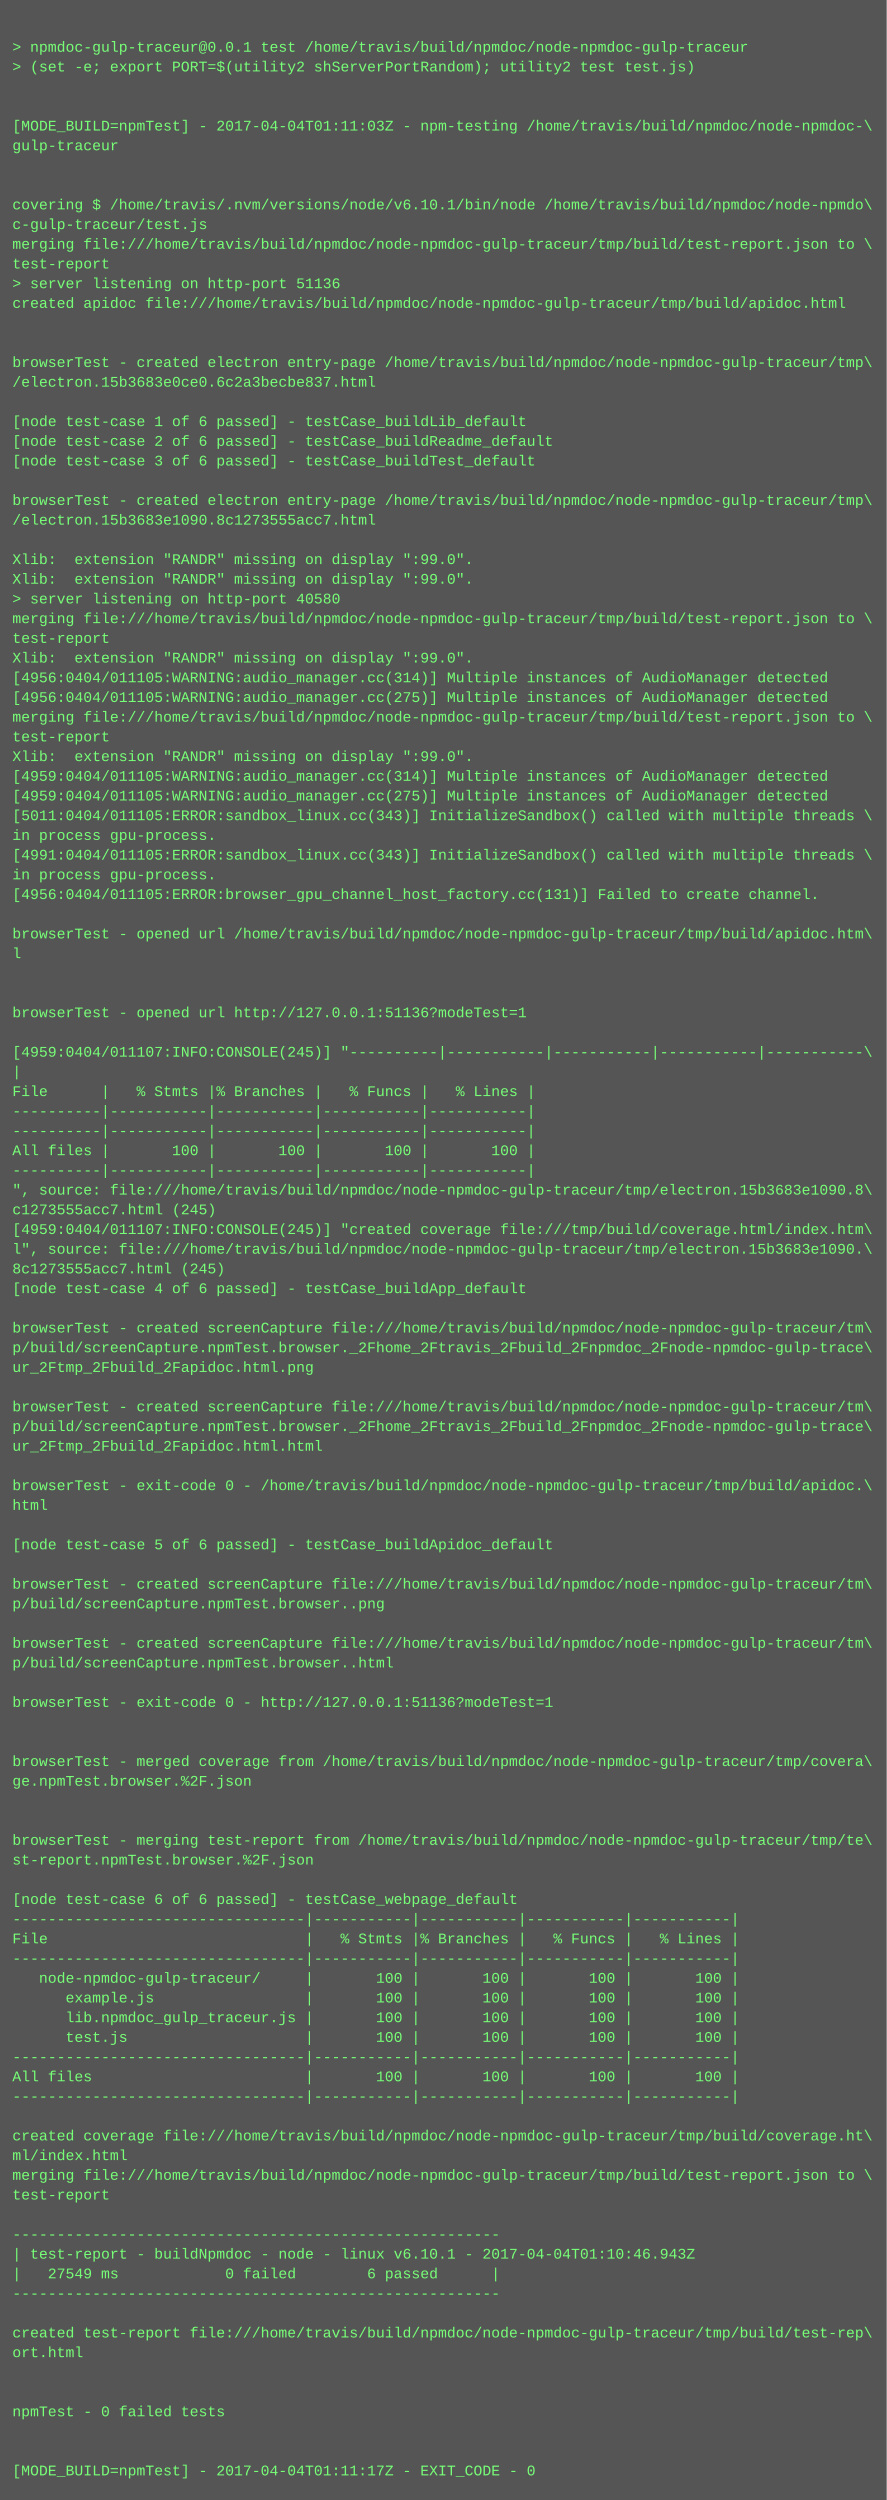
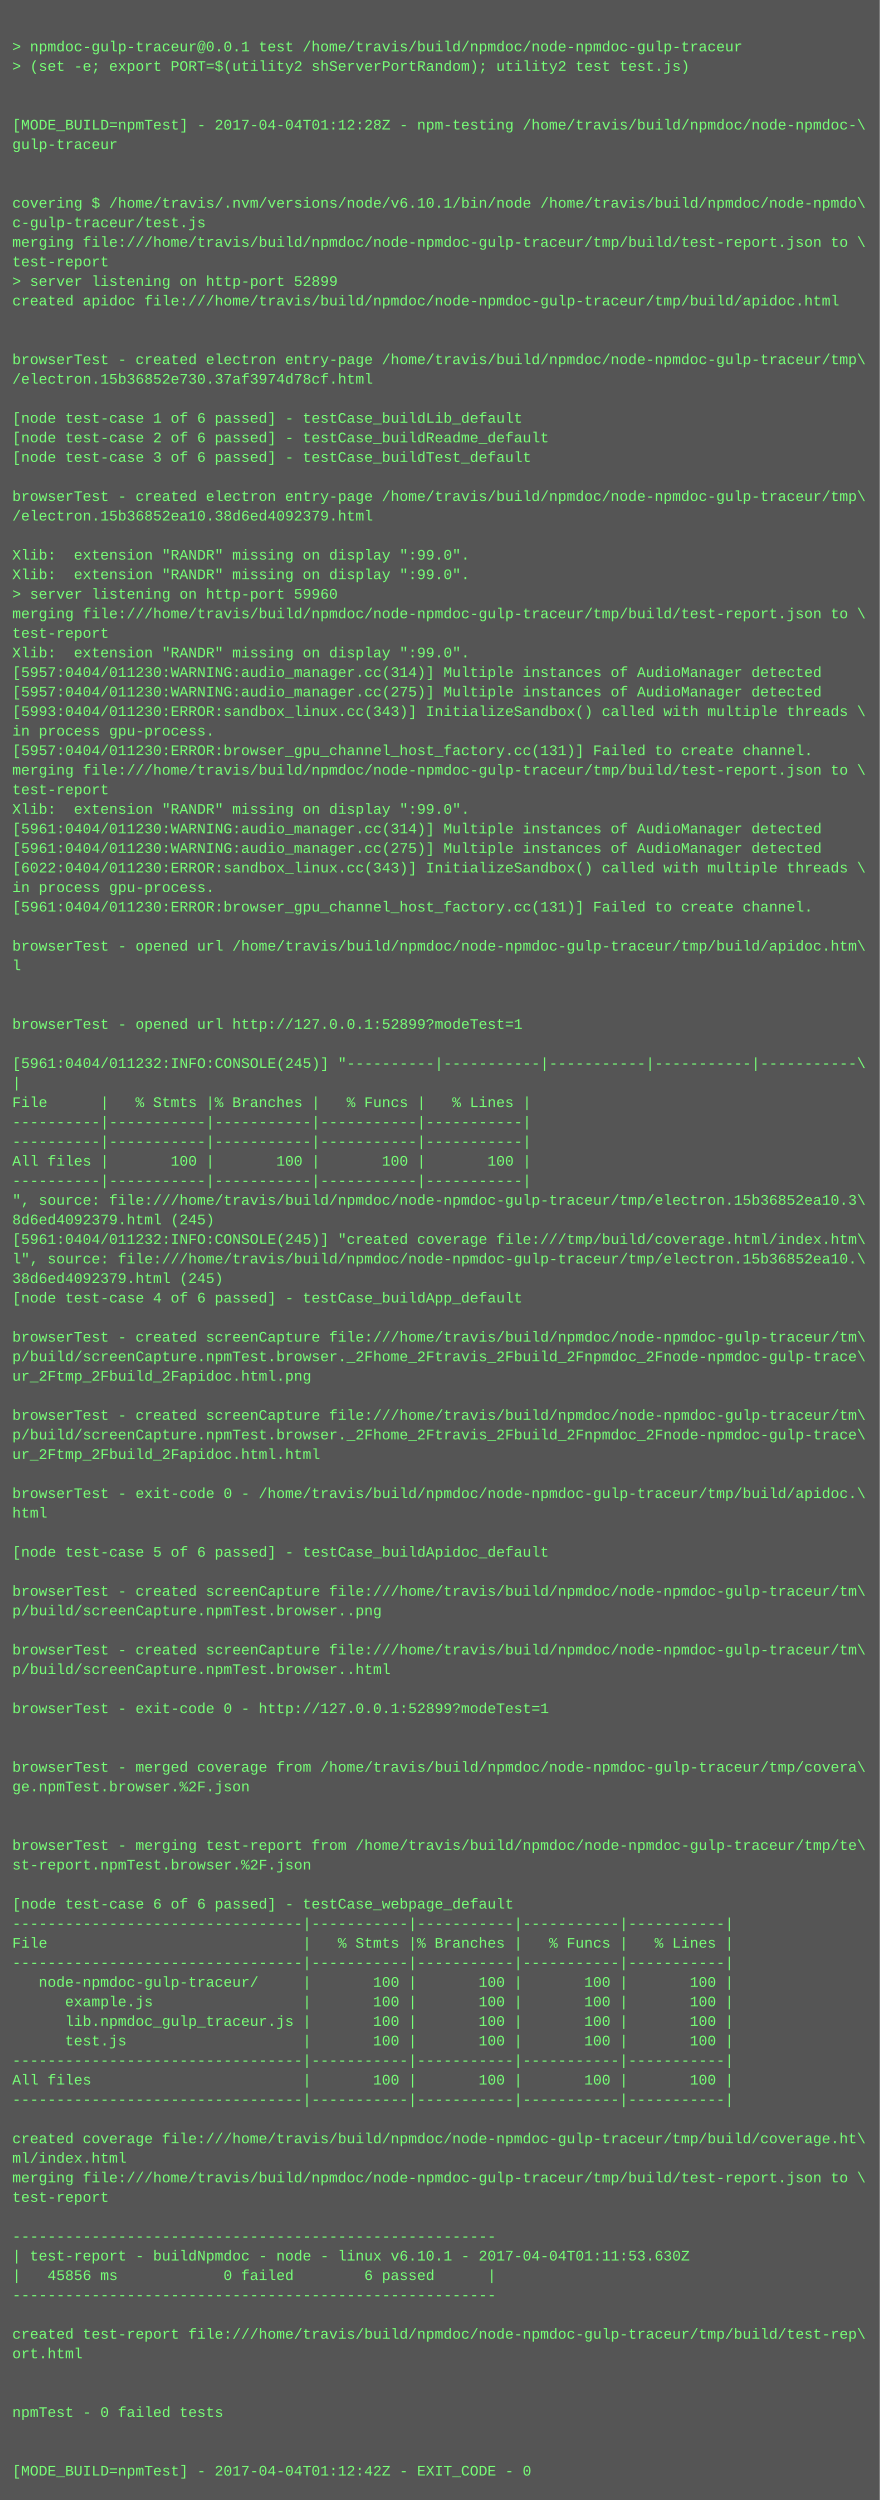
- <svg xmlns="http://www.w3.org/2000/svg" height="2030" width="720">
-   <rect height="2030" fill="#555" width="720" />
+ <svg xmlns="http://www.w3.org/2000/svg" height="2046" width="720">
+   <rect height="2046" fill="#555" width="720" />
  <text fill="#7f7" font-family="Courier New" font-size="12" xml:space="preserve">
    <tspan x="10" y="26" />
    <tspan x="10" y="42">&gt; npmdoc-gulp-traceur@0.0.1 test /home/travis/build/npmdoc/node-npmdoc-gulp-traceur</tspan>
    <tspan x="10" y="58">&gt; (set -e; export PORT=$(utility2 shServerPortRandom); utility2 test test.js)</tspan>
    <tspan x="10" y="74" />
    <tspan x="10" y="90" />
-     <tspan x="10" y="106">[MODE_BUILD=npmTest] - 2017-04-04T01:11:03Z - npm-testing /home/travis/build/npmdoc/node-npmdoc-\</tspan>
+     <tspan x="10" y="106">[MODE_BUILD=npmTest] - 2017-04-04T01:12:28Z - npm-testing /home/travis/build/npmdoc/node-npmdoc-\</tspan>
    <tspan x="10" y="122">gulp-traceur</tspan>
    <tspan x="10" y="138" />
    <tspan x="10" y="154" />
    <tspan x="10" y="170">covering $ /home/travis/.nvm/versions/node/v6.10.1/bin/node /home/travis/build/npmdoc/node-npmdo\</tspan>
    <tspan x="10" y="186">c-gulp-traceur/test.js</tspan>
    <tspan x="10" y="202">merging file:///home/travis/build/npmdoc/node-npmdoc-gulp-traceur/tmp/build/test-report.json to \</tspan>
    <tspan x="10" y="218">test-report</tspan>
-     <tspan x="10" y="234">&gt; server listening on http-port 51136</tspan>
+     <tspan x="10" y="234">&gt; server listening on http-port 52899</tspan>
    <tspan x="10" y="250">created apidoc file:///home/travis/build/npmdoc/node-npmdoc-gulp-traceur/tmp/build/apidoc.html</tspan>
    <tspan x="10" y="266" />
    <tspan x="10" y="282" />
    <tspan x="10" y="298">browserTest - created electron entry-page /home/travis/build/npmdoc/node-npmdoc-gulp-traceur/tmp\</tspan>
-     <tspan x="10" y="314">/electron.15b3683e0ce0.6c2a3becbe837.html</tspan>
+     <tspan x="10" y="314">/electron.15b36852e730.37af3974d78cf.html</tspan>
    <tspan x="10" y="330" />
    <tspan x="10" y="346">[node test-case 1 of 6 passed] - testCase_buildLib_default</tspan>
    <tspan x="10" y="362">[node test-case 2 of 6 passed] - testCase_buildReadme_default</tspan>
    <tspan x="10" y="378">[node test-case 3 of 6 passed] - testCase_buildTest_default</tspan>
    <tspan x="10" y="394" />
    <tspan x="10" y="410">browserTest - created electron entry-page /home/travis/build/npmdoc/node-npmdoc-gulp-traceur/tmp\</tspan>
-     <tspan x="10" y="426">/electron.15b3683e1090.8c1273555acc7.html</tspan>
+     <tspan x="10" y="426">/electron.15b36852ea10.38d6ed4092379.html</tspan>
    <tspan x="10" y="442" />
    <tspan x="10" y="458">Xlib:  extension "RANDR" missing on display ":99.0".</tspan>
    <tspan x="10" y="474">Xlib:  extension "RANDR" missing on display ":99.0".</tspan>
-     <tspan x="10" y="490">&gt; server listening on http-port 40580</tspan>
+     <tspan x="10" y="490">&gt; server listening on http-port 59960</tspan>
    <tspan x="10" y="506">merging file:///home/travis/build/npmdoc/node-npmdoc-gulp-traceur/tmp/build/test-report.json to \</tspan>
    <tspan x="10" y="522">test-report</tspan>
    <tspan x="10" y="538">Xlib:  extension "RANDR" missing on display ":99.0".</tspan>
-     <tspan x="10" y="554">[4956:0404/011105:WARNING:audio_manager.cc(314)] Multiple instances of AudioManager detected</tspan>
-     <tspan x="10" y="570">[4956:0404/011105:WARNING:audio_manager.cc(275)] Multiple instances of AudioManager detected</tspan>
-     <tspan x="10" y="586">merging file:///home/travis/build/npmdoc/node-npmdoc-gulp-traceur/tmp/build/test-report.json to \</tspan>
-     <tspan x="10" y="602">test-report</tspan>
-     <tspan x="10" y="618">Xlib:  extension "RANDR" missing on display ":99.0".</tspan>
-     <tspan x="10" y="634">[4959:0404/011105:WARNING:audio_manager.cc(314)] Multiple instances of AudioManager detected</tspan>
-     <tspan x="10" y="650">[4959:0404/011105:WARNING:audio_manager.cc(275)] Multiple instances of AudioManager detected</tspan>
-     <tspan x="10" y="666">[5011:0404/011105:ERROR:sandbox_linux.cc(343)] InitializeSandbox() called with multiple threads \</tspan>
-     <tspan x="10" y="682">in process gpu-process. </tspan>
-     <tspan x="10" y="698">[4991:0404/011105:ERROR:sandbox_linux.cc(343)] InitializeSandbox() called with multiple threads \</tspan>
-     <tspan x="10" y="714">in process gpu-process. </tspan>
-     <tspan x="10" y="730">[4956:0404/011105:ERROR:browser_gpu_channel_host_factory.cc(131)] Failed to create channel.</tspan>
-     <tspan x="10" y="746" />
-     <tspan x="10" y="762">browserTest - opened url /home/travis/build/npmdoc/node-npmdoc-gulp-traceur/tmp/build/apidoc.htm\</tspan>
-     <tspan x="10" y="778">l</tspan>
-     <tspan x="10" y="794" />
+     <tspan x="10" y="554">[5957:0404/011230:WARNING:audio_manager.cc(314)] Multiple instances of AudioManager detected</tspan>
+     <tspan x="10" y="570">[5957:0404/011230:WARNING:audio_manager.cc(275)] Multiple instances of AudioManager detected</tspan>
+     <tspan x="10" y="586">[5993:0404/011230:ERROR:sandbox_linux.cc(343)] InitializeSandbox() called with multiple threads \</tspan>
+     <tspan x="10" y="602">in process gpu-process. </tspan>
+     <tspan x="10" y="618">[5957:0404/011230:ERROR:browser_gpu_channel_host_factory.cc(131)] Failed to create channel.</tspan>
+     <tspan x="10" y="634">merging file:///home/travis/build/npmdoc/node-npmdoc-gulp-traceur/tmp/build/test-report.json to \</tspan>
+     <tspan x="10" y="650">test-report</tspan>
+     <tspan x="10" y="666">Xlib:  extension "RANDR" missing on display ":99.0".</tspan>
+     <tspan x="10" y="682">[5961:0404/011230:WARNING:audio_manager.cc(314)] Multiple instances of AudioManager detected</tspan>
+     <tspan x="10" y="698">[5961:0404/011230:WARNING:audio_manager.cc(275)] Multiple instances of AudioManager detected</tspan>
+     <tspan x="10" y="714">[6022:0404/011230:ERROR:sandbox_linux.cc(343)] InitializeSandbox() called with multiple threads \</tspan>
+     <tspan x="10" y="730">in process gpu-process. </tspan>
+     <tspan x="10" y="746">[5961:0404/011230:ERROR:browser_gpu_channel_host_factory.cc(131)] Failed to create channel.</tspan>
+     <tspan x="10" y="762" />
+     <tspan x="10" y="778">browserTest - opened url /home/travis/build/npmdoc/node-npmdoc-gulp-traceur/tmp/build/apidoc.htm\</tspan>
+     <tspan x="10" y="794">l</tspan>
    <tspan x="10" y="810" />
-     <tspan x="10" y="826">browserTest - opened url http://127.0.0.1:51136?modeTest=1</tspan>
-     <tspan x="10" y="842" />
-     <tspan x="10" y="858">[4959:0404/011107:INFO:CONSOLE(245)] "----------|-----------|-----------|-----------|-----------\</tspan>
-     <tspan x="10" y="874">|</tspan>
-     <tspan x="10" y="890">File      |   % Stmts |% Branches |   % Funcs |   % Lines |</tspan>
-     <tspan x="10" y="906">----------|-----------|-----------|-----------|-----------|</tspan>
+     <tspan x="10" y="826" />
+     <tspan x="10" y="842">browserTest - opened url http://127.0.0.1:52899?modeTest=1</tspan>
+     <tspan x="10" y="858" />
+     <tspan x="10" y="874">[5961:0404/011232:INFO:CONSOLE(245)] "----------|-----------|-----------|-----------|-----------\</tspan>
+     <tspan x="10" y="890">|</tspan>
+     <tspan x="10" y="906">File      |   % Stmts |% Branches |   % Funcs |   % Lines |</tspan>
    <tspan x="10" y="922">----------|-----------|-----------|-----------|-----------|</tspan>
-     <tspan x="10" y="938">All files |       100 |       100 |       100 |       100 |</tspan>
-     <tspan x="10" y="954">----------|-----------|-----------|-----------|-----------|</tspan>
-     <tspan x="10" y="970">", source: file:///home/travis/build/npmdoc/node-npmdoc-gulp-traceur/tmp/electron.15b3683e1090.8\</tspan>
-     <tspan x="10" y="986">c1273555acc7.html (245)</tspan>
-     <tspan x="10" y="1002">[4959:0404/011107:INFO:CONSOLE(245)] "created coverage file:///tmp/build/coverage.html/index.htm\</tspan>
-     <tspan x="10" y="1018">l", source: file:///home/travis/build/npmdoc/node-npmdoc-gulp-traceur/tmp/electron.15b3683e1090.\</tspan>
-     <tspan x="10" y="1034">8c1273555acc7.html (245)</tspan>
-     <tspan x="10" y="1050">[node test-case 4 of 6 passed] - testCase_buildApp_default</tspan>
-     <tspan x="10" y="1066" />
-     <tspan x="10" y="1082">browserTest - created screenCapture file:///home/travis/build/npmdoc/node-npmdoc-gulp-traceur/tm\</tspan>
-     <tspan x="10" y="1098">p/build/screenCapture.npmTest.browser._2Fhome_2Ftravis_2Fbuild_2Fnpmdoc_2Fnode-npmdoc-gulp-trace\</tspan>
-     <tspan x="10" y="1114">ur_2Ftmp_2Fbuild_2Fapidoc.html.png</tspan>
-     <tspan x="10" y="1130" />
-     <tspan x="10" y="1146">browserTest - created screenCapture file:///home/travis/build/npmdoc/node-npmdoc-gulp-traceur/tm\</tspan>
-     <tspan x="10" y="1162">p/build/screenCapture.npmTest.browser._2Fhome_2Ftravis_2Fbuild_2Fnpmdoc_2Fnode-npmdoc-gulp-trace\</tspan>
-     <tspan x="10" y="1178">ur_2Ftmp_2Fbuild_2Fapidoc.html.html</tspan>
-     <tspan x="10" y="1194" />
-     <tspan x="10" y="1210">browserTest - exit-code 0 - /home/travis/build/npmdoc/node-npmdoc-gulp-traceur/tmp/build/apidoc.\</tspan>
-     <tspan x="10" y="1226">html</tspan>
-     <tspan x="10" y="1242" />
-     <tspan x="10" y="1258">[node test-case 5 of 6 passed] - testCase_buildApidoc_default</tspan>
-     <tspan x="10" y="1274" />
-     <tspan x="10" y="1290">browserTest - created screenCapture file:///home/travis/build/npmdoc/node-npmdoc-gulp-traceur/tm\</tspan>
-     <tspan x="10" y="1306">p/build/screenCapture.npmTest.browser..png</tspan>
-     <tspan x="10" y="1322" />
-     <tspan x="10" y="1338">browserTest - created screenCapture file:///home/travis/build/npmdoc/node-npmdoc-gulp-traceur/tm\</tspan>
-     <tspan x="10" y="1354">p/build/screenCapture.npmTest.browser..html</tspan>
-     <tspan x="10" y="1370" />
-     <tspan x="10" y="1386">browserTest - exit-code 0 - http://127.0.0.1:51136?modeTest=1</tspan>
-     <tspan x="10" y="1402" />
+     <tspan x="10" y="938">----------|-----------|-----------|-----------|-----------|</tspan>
+     <tspan x="10" y="954">All files |       100 |       100 |       100 |       100 |</tspan>
+     <tspan x="10" y="970">----------|-----------|-----------|-----------|-----------|</tspan>
+     <tspan x="10" y="986">", source: file:///home/travis/build/npmdoc/node-npmdoc-gulp-traceur/tmp/electron.15b36852ea10.3\</tspan>
+     <tspan x="10" y="1002">8d6ed4092379.html (245)</tspan>
+     <tspan x="10" y="1018">[5961:0404/011232:INFO:CONSOLE(245)] "created coverage file:///tmp/build/coverage.html/index.htm\</tspan>
+     <tspan x="10" y="1034">l", source: file:///home/travis/build/npmdoc/node-npmdoc-gulp-traceur/tmp/electron.15b36852ea10.\</tspan>
+     <tspan x="10" y="1050">38d6ed4092379.html (245)</tspan>
+     <tspan x="10" y="1066">[node test-case 4 of 6 passed] - testCase_buildApp_default</tspan>
+     <tspan x="10" y="1082" />
+     <tspan x="10" y="1098">browserTest - created screenCapture file:///home/travis/build/npmdoc/node-npmdoc-gulp-traceur/tm\</tspan>
+     <tspan x="10" y="1114">p/build/screenCapture.npmTest.browser._2Fhome_2Ftravis_2Fbuild_2Fnpmdoc_2Fnode-npmdoc-gulp-trace\</tspan>
+     <tspan x="10" y="1130">ur_2Ftmp_2Fbuild_2Fapidoc.html.png</tspan>
+     <tspan x="10" y="1146" />
+     <tspan x="10" y="1162">browserTest - created screenCapture file:///home/travis/build/npmdoc/node-npmdoc-gulp-traceur/tm\</tspan>
+     <tspan x="10" y="1178">p/build/screenCapture.npmTest.browser._2Fhome_2Ftravis_2Fbuild_2Fnpmdoc_2Fnode-npmdoc-gulp-trace\</tspan>
+     <tspan x="10" y="1194">ur_2Ftmp_2Fbuild_2Fapidoc.html.html</tspan>
+     <tspan x="10" y="1210" />
+     <tspan x="10" y="1226">browserTest - exit-code 0 - /home/travis/build/npmdoc/node-npmdoc-gulp-traceur/tmp/build/apidoc.\</tspan>
+     <tspan x="10" y="1242">html</tspan>
+     <tspan x="10" y="1258" />
+     <tspan x="10" y="1274">[node test-case 5 of 6 passed] - testCase_buildApidoc_default</tspan>
+     <tspan x="10" y="1290" />
+     <tspan x="10" y="1306">browserTest - created screenCapture file:///home/travis/build/npmdoc/node-npmdoc-gulp-traceur/tm\</tspan>
+     <tspan x="10" y="1322">p/build/screenCapture.npmTest.browser..png</tspan>
+     <tspan x="10" y="1338" />
+     <tspan x="10" y="1354">browserTest - created screenCapture file:///home/travis/build/npmdoc/node-npmdoc-gulp-traceur/tm\</tspan>
+     <tspan x="10" y="1370">p/build/screenCapture.npmTest.browser..html</tspan>
+     <tspan x="10" y="1386" />
+     <tspan x="10" y="1402">browserTest - exit-code 0 - http://127.0.0.1:52899?modeTest=1</tspan>
    <tspan x="10" y="1418" />
-     <tspan x="10" y="1434">browserTest - merged coverage from /home/travis/build/npmdoc/node-npmdoc-gulp-traceur/tmp/covera\</tspan>
-     <tspan x="10" y="1450">ge.npmTest.browser.%2F.json</tspan>
-     <tspan x="10" y="1466" />
+     <tspan x="10" y="1434" />
+     <tspan x="10" y="1450">browserTest - merged coverage from /home/travis/build/npmdoc/node-npmdoc-gulp-traceur/tmp/covera\</tspan>
+     <tspan x="10" y="1466">ge.npmTest.browser.%2F.json</tspan>
    <tspan x="10" y="1482" />
-     <tspan x="10" y="1498">browserTest - merging test-report from /home/travis/build/npmdoc/node-npmdoc-gulp-traceur/tmp/te\</tspan>
-     <tspan x="10" y="1514">st-report.npmTest.browser.%2F.json</tspan>
-     <tspan x="10" y="1530" />
-     <tspan x="10" y="1546">[node test-case 6 of 6 passed] - testCase_webpage_default</tspan>
-     <tspan x="10" y="1562">---------------------------------|-----------|-----------|-----------|-----------|</tspan>
-     <tspan x="10" y="1578">File                             |   % Stmts |% Branches |   % Funcs |   % Lines |</tspan>
-     <tspan x="10" y="1594">---------------------------------|-----------|-----------|-----------|-----------|</tspan>
-     <tspan x="10" y="1610">   node-npmdoc-gulp-traceur/     |       100 |       100 |       100 |       100 |</tspan>
-     <tspan x="10" y="1626">      example.js                 |       100 |       100 |       100 |       100 |</tspan>
-     <tspan x="10" y="1642">      lib.npmdoc_gulp_traceur.js |       100 |       100 |       100 |       100 |</tspan>
-     <tspan x="10" y="1658">      test.js                    |       100 |       100 |       100 |       100 |</tspan>
-     <tspan x="10" y="1674">---------------------------------|-----------|-----------|-----------|-----------|</tspan>
-     <tspan x="10" y="1690">All files                        |       100 |       100 |       100 |       100 |</tspan>
-     <tspan x="10" y="1706">---------------------------------|-----------|-----------|-----------|-----------|</tspan>
-     <tspan x="10" y="1722" />
-     <tspan x="10" y="1738">created coverage file:///home/travis/build/npmdoc/node-npmdoc-gulp-traceur/tmp/build/coverage.ht\</tspan>
-     <tspan x="10" y="1754">ml/index.html</tspan>
-     <tspan x="10" y="1770">merging file:///home/travis/build/npmdoc/node-npmdoc-gulp-traceur/tmp/build/test-report.json to \</tspan>
-     <tspan x="10" y="1786">test-report</tspan>
-     <tspan x="10" y="1802" />
-     <tspan x="10" y="1818">-------------------------------------------------------</tspan>
-     <tspan x="10" y="1834">| test-report - buildNpmdoc - node - linux v6.10.1 - 2017-04-04T01:10:46.943Z</tspan>
-     <tspan x="10" y="1850">|   27549 ms            0 failed        6 passed      |</tspan>
-     <tspan x="10" y="1866">-------------------------------------------------------</tspan>
-     <tspan x="10" y="1882" />
-     <tspan x="10" y="1898">created test-report file:///home/travis/build/npmdoc/node-npmdoc-gulp-traceur/tmp/build/test-rep\</tspan>
-     <tspan x="10" y="1914">ort.html</tspan>
-     <tspan x="10" y="1930" />
+     <tspan x="10" y="1498" />
+     <tspan x="10" y="1514">browserTest - merging test-report from /home/travis/build/npmdoc/node-npmdoc-gulp-traceur/tmp/te\</tspan>
+     <tspan x="10" y="1530">st-report.npmTest.browser.%2F.json</tspan>
+     <tspan x="10" y="1546" />
+     <tspan x="10" y="1562">[node test-case 6 of 6 passed] - testCase_webpage_default</tspan>
+     <tspan x="10" y="1578">---------------------------------|-----------|-----------|-----------|-----------|</tspan>
+     <tspan x="10" y="1594">File                             |   % Stmts |% Branches |   % Funcs |   % Lines |</tspan>
+     <tspan x="10" y="1610">---------------------------------|-----------|-----------|-----------|-----------|</tspan>
+     <tspan x="10" y="1626">   node-npmdoc-gulp-traceur/     |       100 |       100 |       100 |       100 |</tspan>
+     <tspan x="10" y="1642">      example.js                 |       100 |       100 |       100 |       100 |</tspan>
+     <tspan x="10" y="1658">      lib.npmdoc_gulp_traceur.js |       100 |       100 |       100 |       100 |</tspan>
+     <tspan x="10" y="1674">      test.js                    |       100 |       100 |       100 |       100 |</tspan>
+     <tspan x="10" y="1690">---------------------------------|-----------|-----------|-----------|-----------|</tspan>
+     <tspan x="10" y="1706">All files                        |       100 |       100 |       100 |       100 |</tspan>
+     <tspan x="10" y="1722">---------------------------------|-----------|-----------|-----------|-----------|</tspan>
+     <tspan x="10" y="1738" />
+     <tspan x="10" y="1754">created coverage file:///home/travis/build/npmdoc/node-npmdoc-gulp-traceur/tmp/build/coverage.ht\</tspan>
+     <tspan x="10" y="1770">ml/index.html</tspan>
+     <tspan x="10" y="1786">merging file:///home/travis/build/npmdoc/node-npmdoc-gulp-traceur/tmp/build/test-report.json to \</tspan>
+     <tspan x="10" y="1802">test-report</tspan>
+     <tspan x="10" y="1818" />
+     <tspan x="10" y="1834">-------------------------------------------------------</tspan>
+     <tspan x="10" y="1850">| test-report - buildNpmdoc - node - linux v6.10.1 - 2017-04-04T01:11:53.630Z</tspan>
+     <tspan x="10" y="1866">|   45856 ms            0 failed        6 passed      |</tspan>
+     <tspan x="10" y="1882">-------------------------------------------------------</tspan>
+     <tspan x="10" y="1898" />
+     <tspan x="10" y="1914">created test-report file:///home/travis/build/npmdoc/node-npmdoc-gulp-traceur/tmp/build/test-rep\</tspan>
+     <tspan x="10" y="1930">ort.html</tspan>
    <tspan x="10" y="1946" />
-     <tspan x="10" y="1962">npmTest - 0 failed tests</tspan>
-     <tspan x="10" y="1978" />
+     <tspan x="10" y="1962" />
+     <tspan x="10" y="1978">npmTest - 0 failed tests</tspan>
    <tspan x="10" y="1994" />
-     <tspan x="10" y="2010">[MODE_BUILD=npmTest] - 2017-04-04T01:11:17Z - EXIT_CODE - 0</tspan>
+     <tspan x="10" y="2010" />
+     <tspan x="10" y="2026">[MODE_BUILD=npmTest] - 2017-04-04T01:12:42Z - EXIT_CODE - 0</tspan>
  </text>
</svg>
